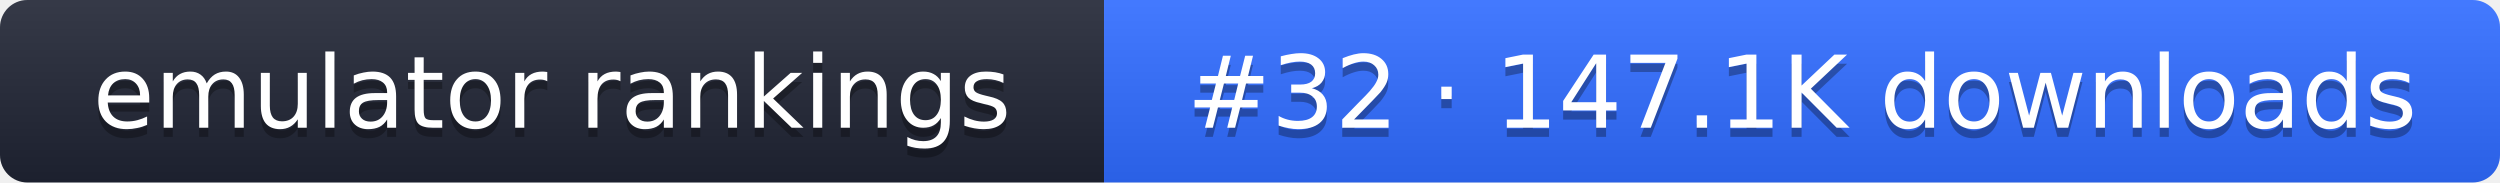
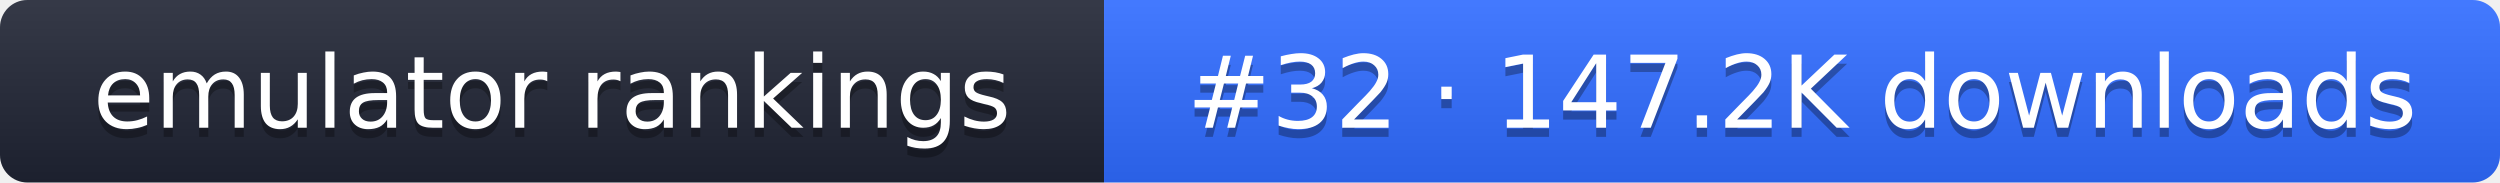
- <svg xmlns="http://www.w3.org/2000/svg" width="274" height="20" role="img" aria-label="emulator rankings: #32 · 147.1K downloads">
+ <svg xmlns="http://www.w3.org/2000/svg" width="274" height="20" role="img" aria-label="emulator rankings: #32 · 147.2K downloads">
  <linearGradient id="g" x2="0" y2="100%">
    <stop offset="0" stop-color="#fff" stop-opacity=".1" />
    <stop offset="1" stop-opacity=".1" />
  </linearGradient>
  <clipPath id="r">
    <rect width="274" height="20" rx="3" fill="#fff" />
  </clipPath>
  <g clip-path="url(#r)">
    <rect width="121" height="20" fill="#1f2433" />
    <rect x="121" width="153" height="20" fill="#2f6bff" />
    <rect width="274" height="20" fill="url(#g)" />
  </g>
  <g fill="#fff" text-anchor="middle" font-family="Verdana,DejaVu Sans,sans-serif" font-size="11">
    <text x="60.5" y="15" fill="#010101" fill-opacity=".3">emulator rankings</text>
    <text x="60.5" y="14">emulator rankings</text>
-     <text x="197.5" y="15" fill="#010101" fill-opacity=".3">#32 · 147.1K downloads</text>
-     <text x="197.5" y="14">#32 · 147.1K downloads</text>
+     <text x="197.5" y="15" fill="#010101" fill-opacity=".3">#32 · 147.2K downloads</text>
+     <text x="197.5" y="14">#32 · 147.2K downloads</text>
  </g>
</svg>
